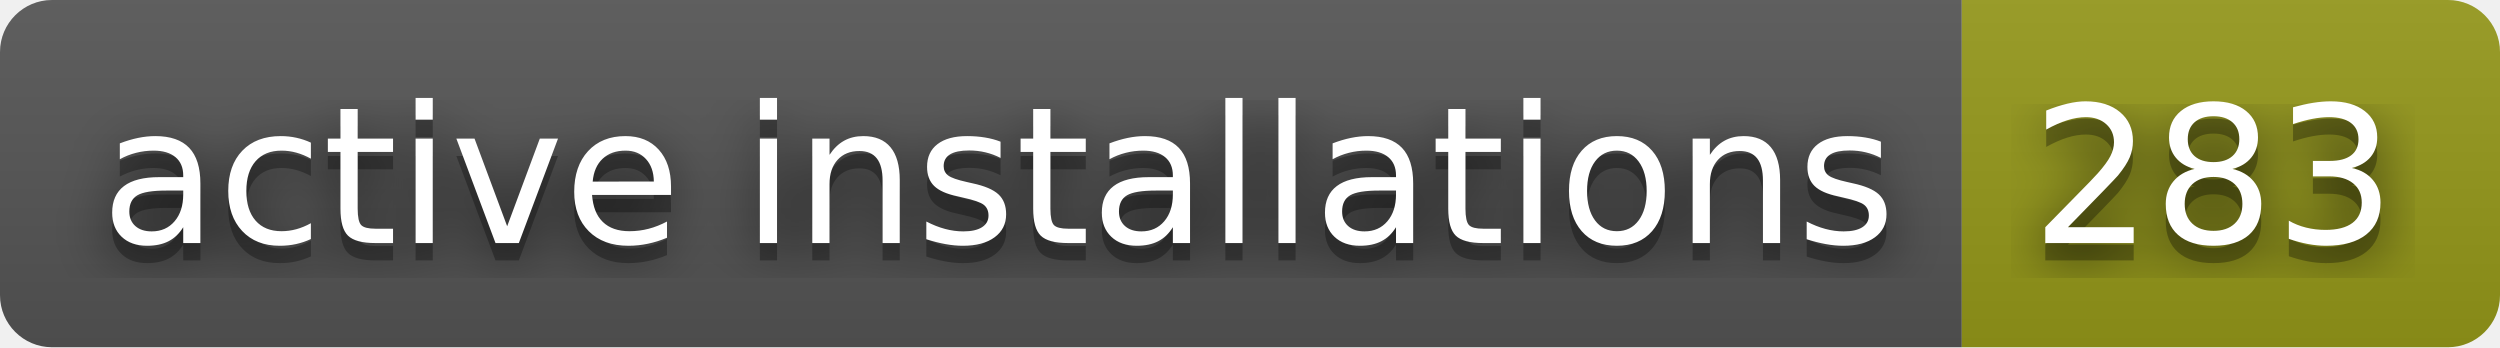
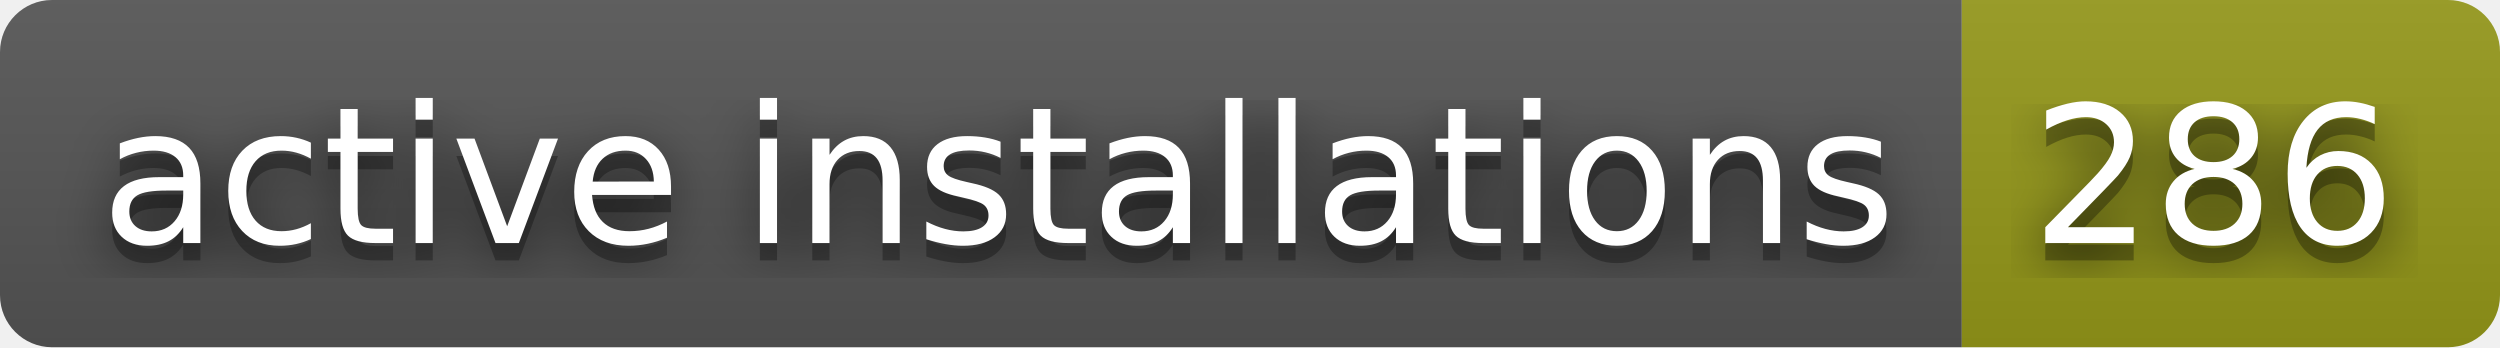
- <svg xmlns="http://www.w3.org/2000/svg" width="144" height="20" role="img" aria-label="active installations: 283">
+ <svg xmlns="http://www.w3.org/2000/svg" width="144" height="20" role="img" aria-label="active installations: 286">
  <filter id="blur">
    <feGaussianBlur stdDeviation="16" />
  </filter>
  <linearGradient id="s" x2="0" y2="100%">
    <stop offset="0" stop-color="#bbb" stop-opacity=".1" />
    <stop offset="1" stop-opacity=".1" />
  </linearGradient>
  <clipPath id="r">
    <rect width="144" height="20" rx="3" />
  </clipPath>
  <g clip-path="url(#r)">
    <rect width="113" height="20" fill="#555" />
    <rect x="113" width="31" height="20" fill="#95991a" />
    <rect width="144" height="20" fill="url(#s)" />
  </g>
  <g fill="#fff" text-anchor="middle" font-family="Verdana,Geneva,DejaVu Sans,sans-serif" text-rendering="geometricPrecision" font-size="110">
    <g transform="scale(.1)">
      <g aria-hidden="true" fill="#010101">
        <text x="575" y="150" fill-opacity=".8" filter="url(#blur)" textLength="1030">active installations</text>
        <text x="575" y="150" fill-opacity=".3" textLength="1030">active installations</text>
      </g>
      <text x="575" y="140" textLength="1030">active installations</text>
    </g>
    <g transform="scale(.1)">
      <g aria-hidden="true" fill="#010101">
-         <text x="1275" y="150" fill-opacity=".8" filter="url(#blur)" textLength="210">283</text>
-         <text x="1275" y="150" fill-opacity=".3" textLength="210">283</text>
+         <text x="1275" y="150" fill-opacity=".8" filter="url(#blur)" textLength="210">286</text>
+         <text x="1275" y="150" fill-opacity=".3" textLength="210">286</text>
      </g>
-       <text x="1275" y="140" textLength="210">283</text>
+       <text x="1275" y="140" textLength="210">286</text>
    </g>
  </g>
</svg>
